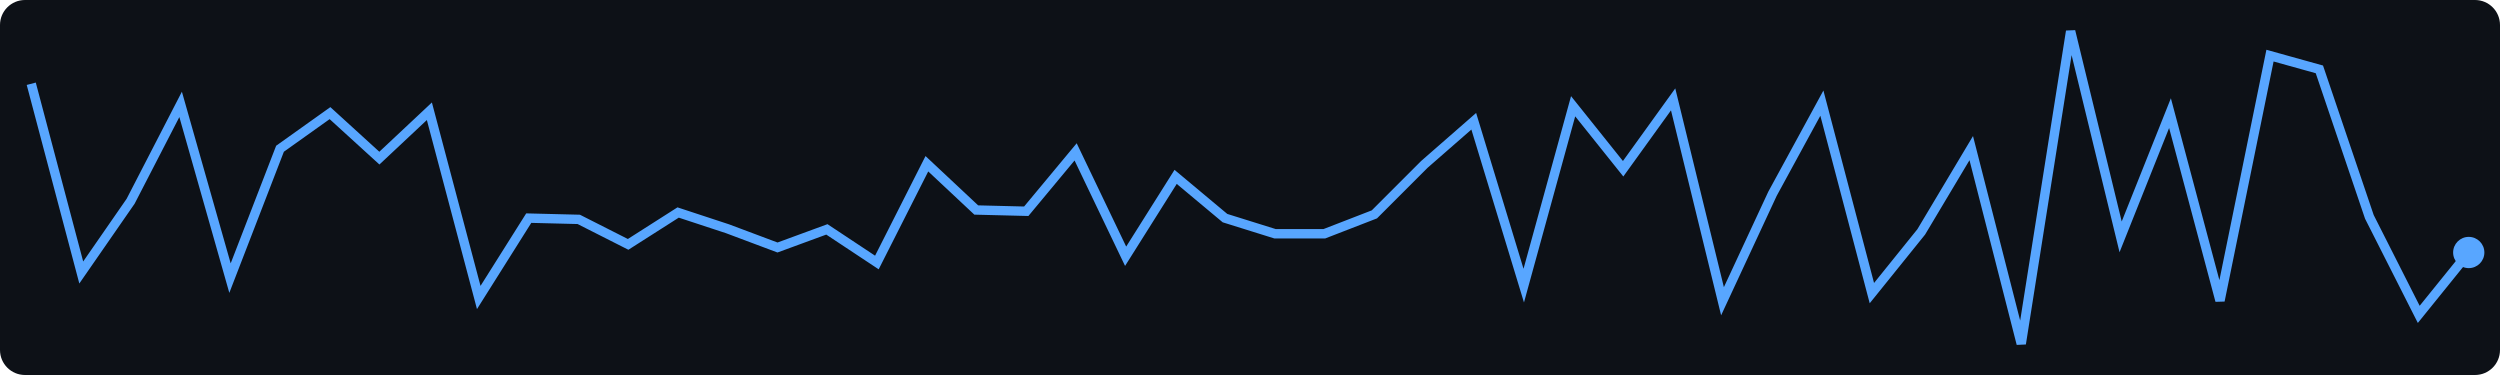
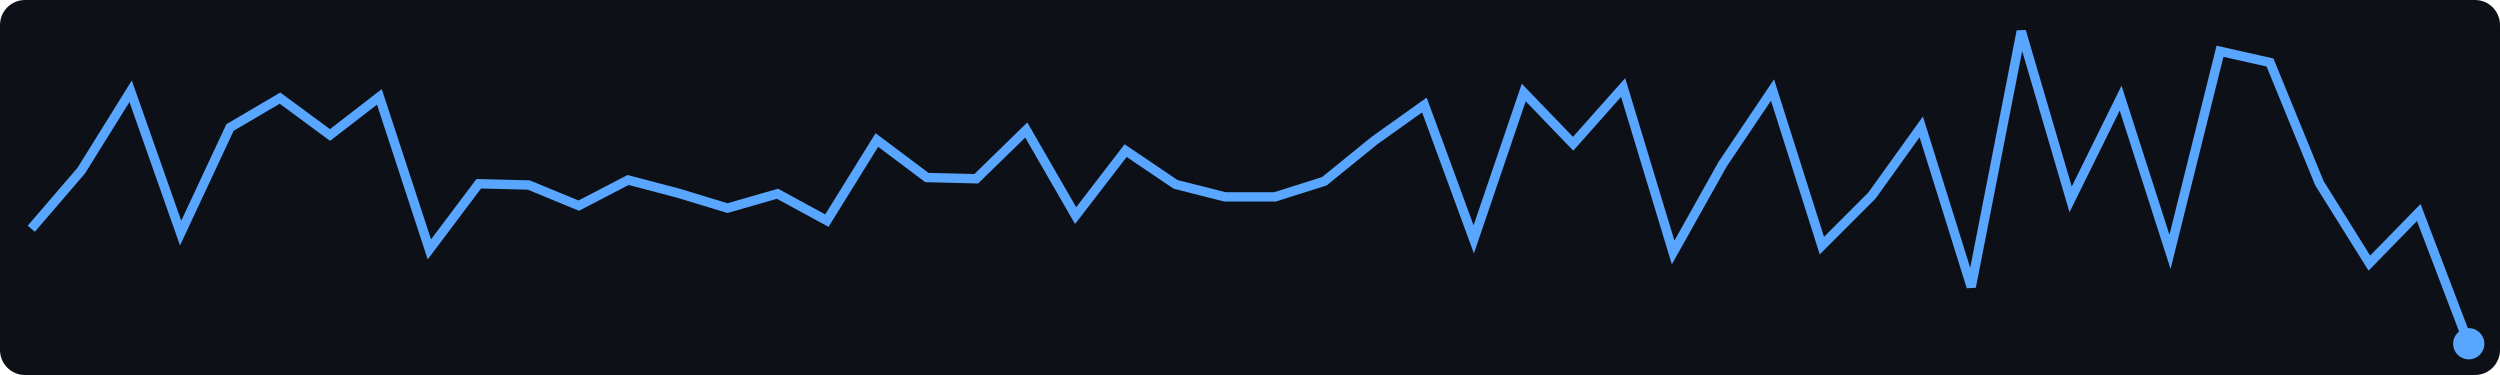
<svg xmlns="http://www.w3.org/2000/svg" width="400" height="60">
  <rect width="400" height="60" fill="#0d1117" rx="4" />
-   <polyline points="5.0,13.4 13.0,43.6 20.9,32.2 28.9,16.7 36.8,44.5 44.8,23.8 52.8,18.1 60.7,25.3 68.7,17.8 76.6,47.6 84.6,34.9 92.6,35.1 100.5,39.1 108.5,34.0 116.4,36.6 124.4,39.6 132.3,36.7 140.3,42.0 148.3,26.2 156.2,33.6 164.2,33.8 172.1,24.3 180.1,41.0 188.1,28.3 196.0,34.9 204.0,37.4 211.9,37.4 219.9,34.3 227.9,26.3 235.8,19.4 243.8,45.7 251.7,17.0 259.7,27.0 267.7,15.9 275.6,48.2 283.6,31.0 291.5,16.5 299.5,46.9 307.4,37.1 315.4,23.7 323.4,55.0 331.3,5.0 339.3,37.9 347.2,18.1 355.2,48.1 363.2,8.9 371.1,11.1 379.1,34.7 387.0,50.3 395.0,40.4" fill="none" stroke="#58a6ff" stroke-width="1.5" />
-   <circle cx="395.0" cy="40.4" r="2.5" fill="#58a6ff" />
+   <polyline points="5.0,36.6 13.0,27.3 20.9,14.6 28.9,37.3 36.8,20.4 44.8,15.7 52.8,21.6 60.7,15.5 68.7,39.9 76.6,29.4 84.6,29.6 92.6,32.9 100.5,28.8 108.5,30.9 116.4,33.3 124.4,31.0 132.3,35.3 140.3,22.4 148.3,28.4 156.2,28.6 164.2,20.8 172.1,34.5 180.1,24.1 188.1,29.5 196.0,31.5 204.0,31.5 211.9,29.0 219.9,22.5 227.9,16.8 235.8,38.3 243.8,14.8 251.7,23.0 259.7,14.0 267.7,40.4 275.6,26.3 283.6,14.4 291.5,39.3 299.5,31.3 307.4,20.3 315.4,45.9 323.4,5.0 331.3,31.9 339.3,15.7 347.2,40.3 355.2,8.2 363.2,10.0 371.1,29.3 379.1,42.1 387.0,34.0 395.0,55.0" fill="none" stroke="#58a6ff" stroke-width="1.5" />
+   <circle cx="395.0" cy="55.0" r="2.5" fill="#58a6ff" />
</svg>
